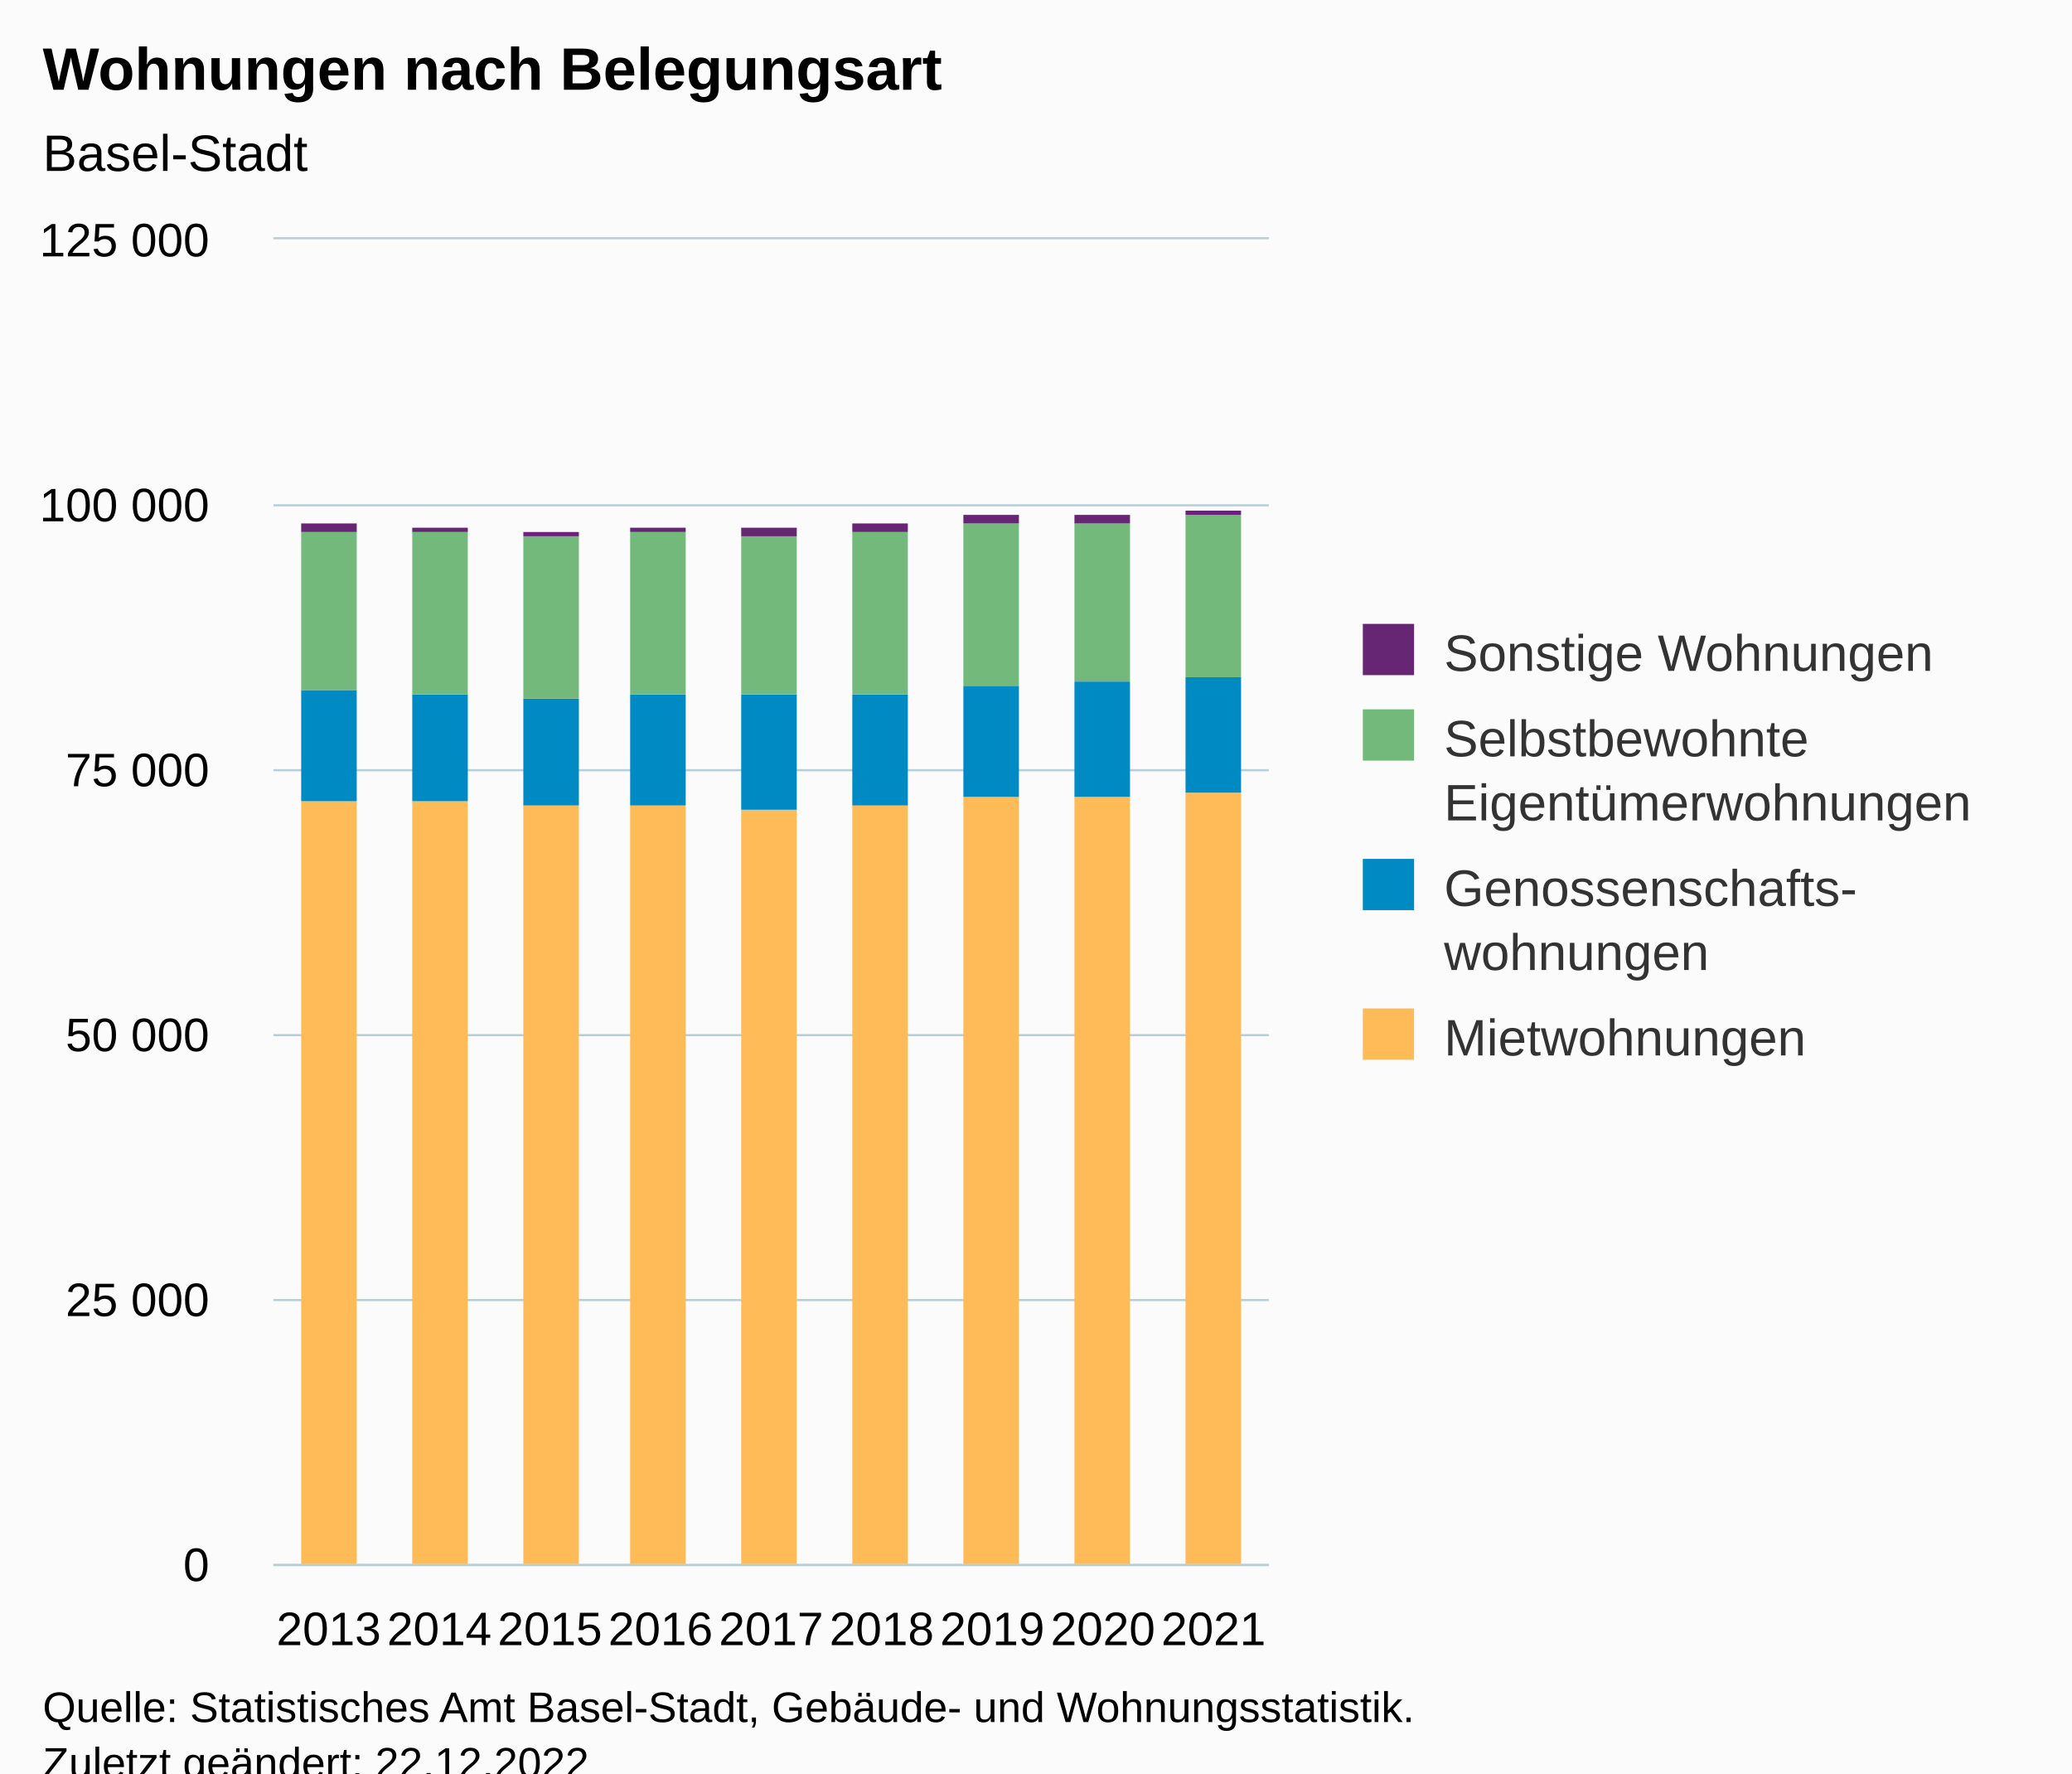
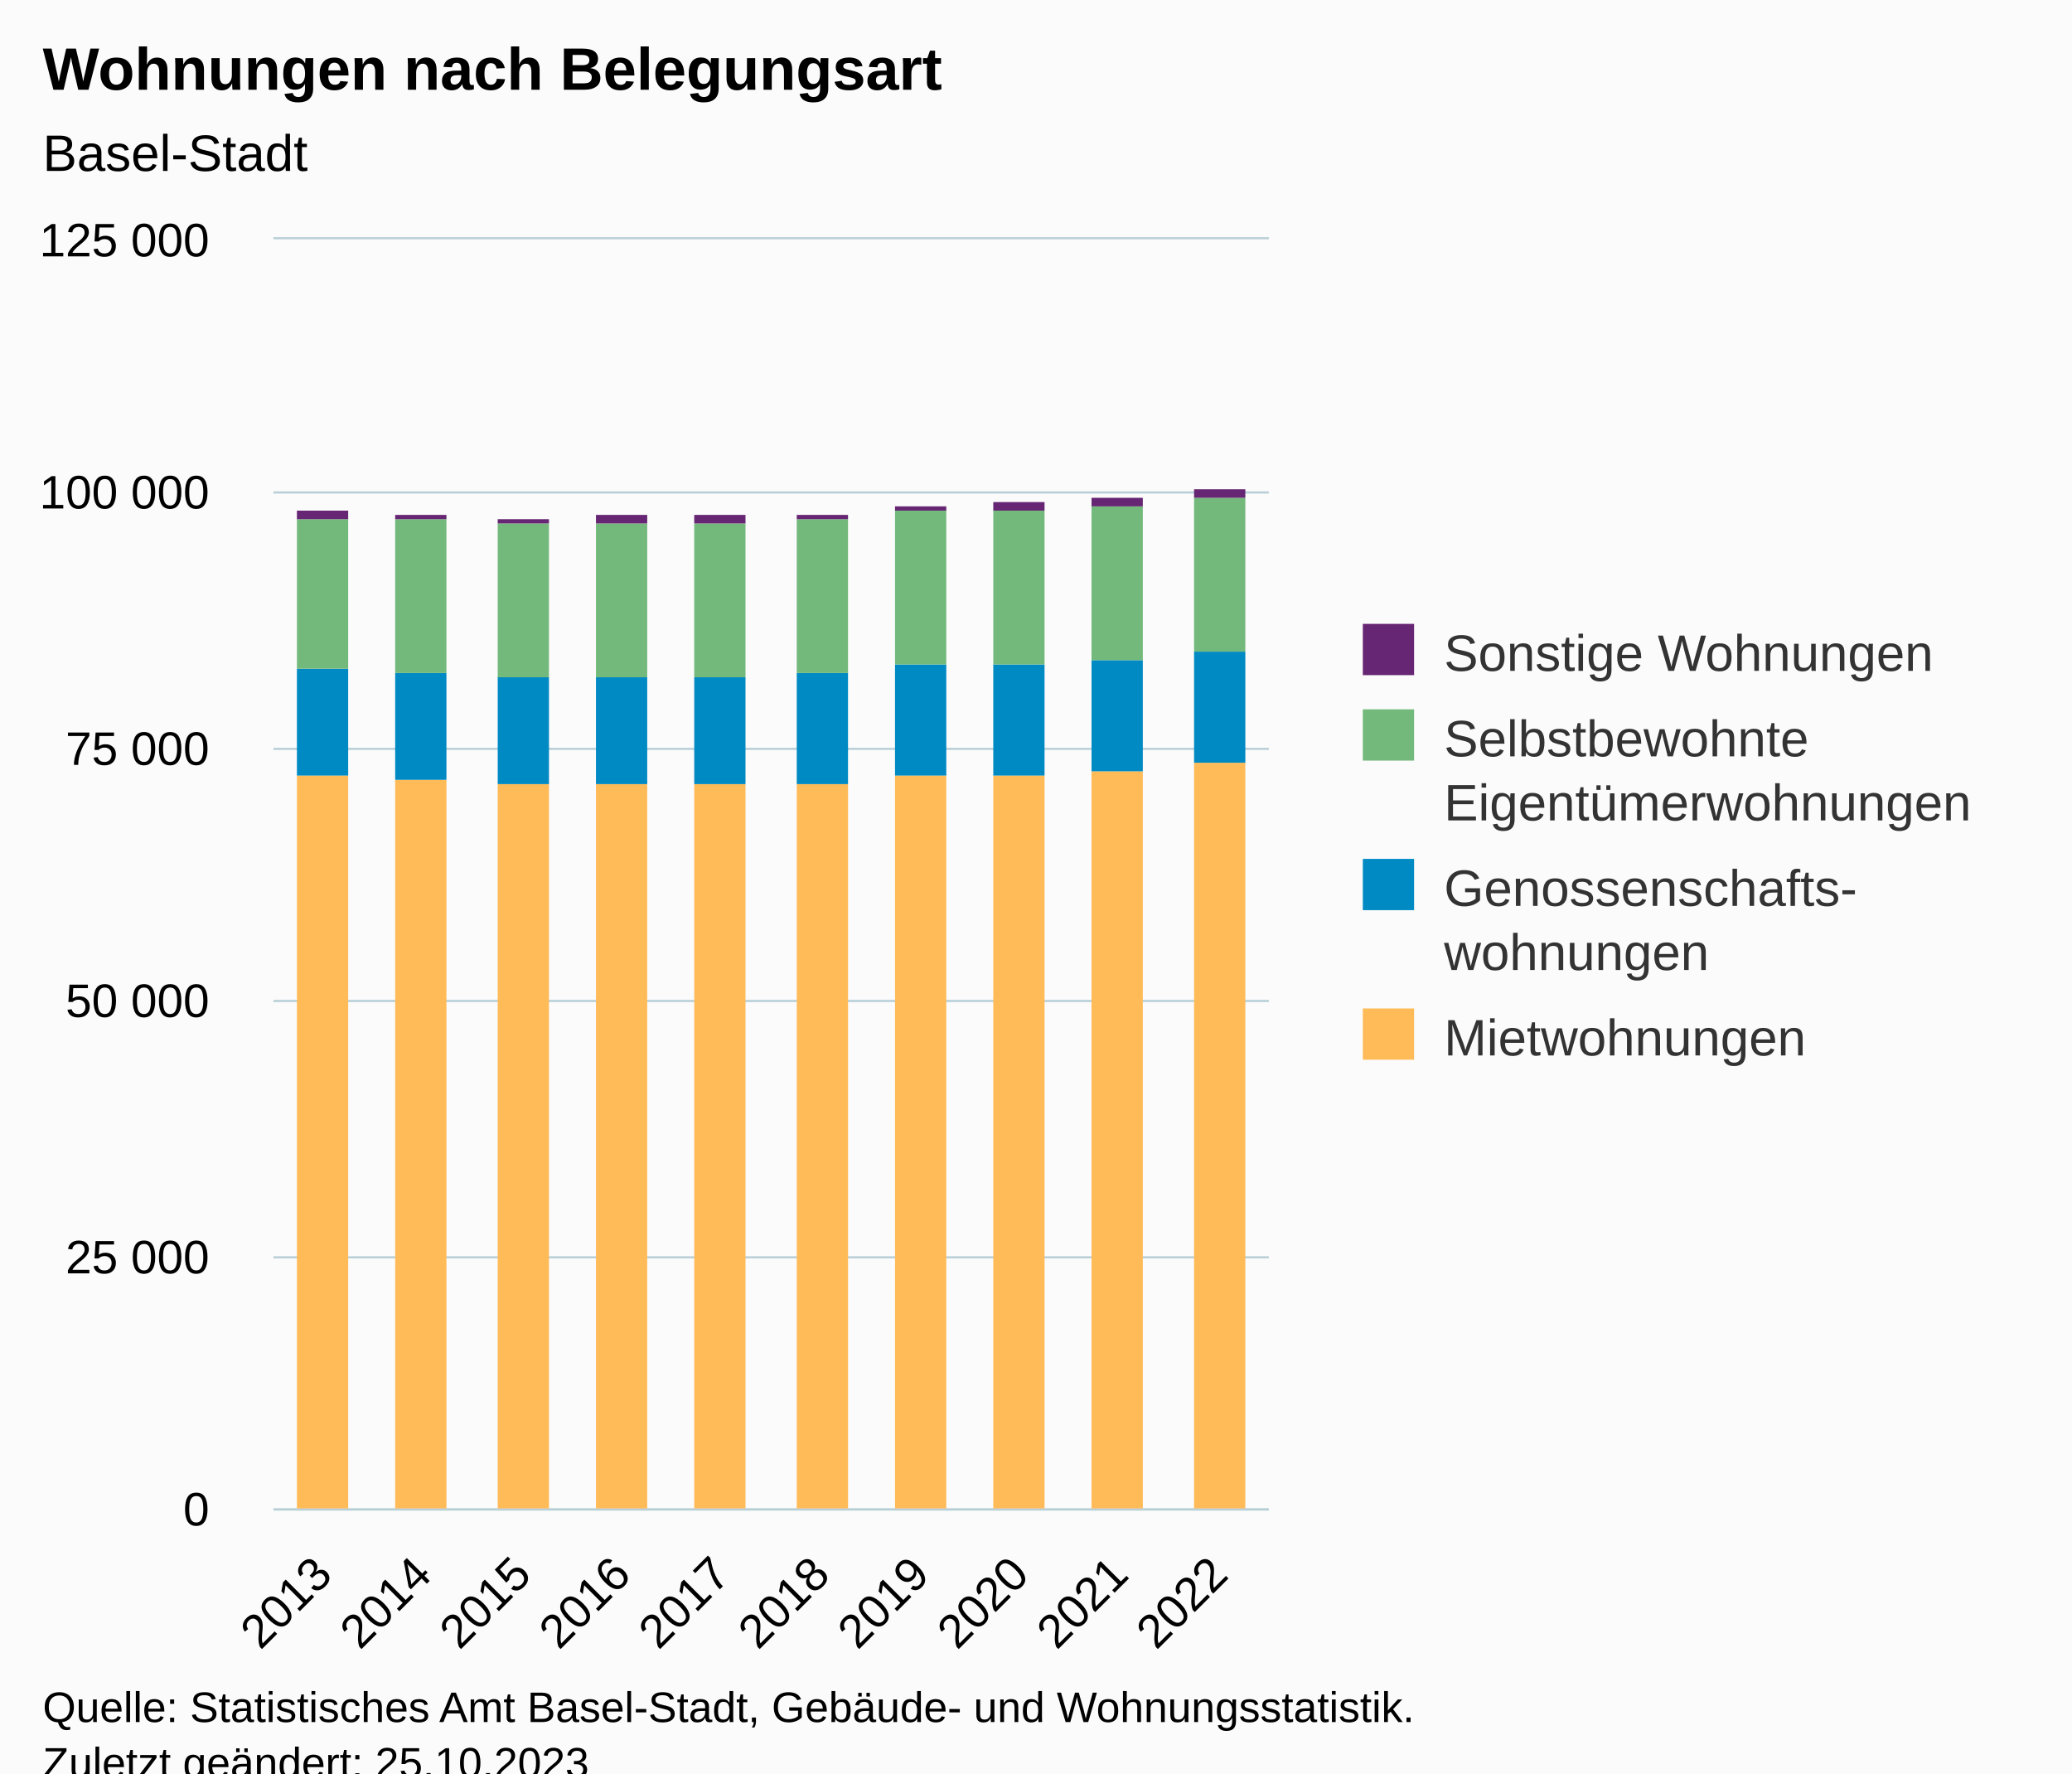
<svg xmlns="http://www.w3.org/2000/svg" version="1.1" class="highcharts-root" style="font-family:Arial;font-size:12px;" viewBox="0 0 485 415">
  <defs>
-     <clipPath id="highcharts-8u9h7nx-43-">
-       <rect x="0" y="0" width="233" height="310" fill="none" />
+     <clipPath id="highcharts-jj0v96v-47-">
+       <rect x="0" y="0" width="233" height="297" fill="none" />
    </clipPath>
-     <clipPath id="highcharts-8u9h7nx-53-">
-       <rect x="0" y="0" width="233" height="310" fill="none" />
+     <clipPath id="highcharts-jj0v96v-58-">
+       <rect x="0" y="0" width="233" height="297" fill="none" />
    </clipPath>
-     <clipPath id="highcharts-8u9h7nx-81-">
-       <rect x="64" y="56" width="233" height="310" fill="none" />
+     <clipPath id="highcharts-jj0v96v-89-">
+       <rect x="64" y="56" width="233" height="297" fill="none" />
    </clipPath>
  </defs>
  <rect fill="#fbfbfb" class="highcharts-background" x="0" y="0" width="485" height="428" rx="0" ry="0" />
-   <rect fill="none" class="highcharts-plot-background" x="64" y="56" width="233" height="310" />
+   <rect fill="none" class="highcharts-plot-background" x="64" y="56" width="233" height="297" />
  <g class="highcharts-pane-group" data-z-index="0" />
  <g class="highcharts-grid highcharts-xaxis-grid" data-z-index="1">
-     <path fill="none" data-z-index="1" class="highcharts-grid-line" d="M 89.5 56 L 89.5 366" opacity="1" />
-     <path fill="none" data-z-index="1" class="highcharts-grid-line" d="M 115.5 56 L 115.5 366" opacity="1" />
-     <path fill="none" data-z-index="1" class="highcharts-grid-line" d="M 141.5 56 L 141.5 366" opacity="1" />
-     <path fill="none" data-z-index="1" class="highcharts-grid-line" d="M 167.5 56 L 167.5 366" opacity="1" />
-     <path fill="none" data-z-index="1" class="highcharts-grid-line" d="M 192.5 56 L 192.5 366" opacity="1" />
-     <path fill="none" data-z-index="1" class="highcharts-grid-line" d="M 218.5 56 L 218.5 366" opacity="1" />
-     <path fill="none" data-z-index="1" class="highcharts-grid-line" d="M 244.5 56 L 244.5 366" opacity="1" />
-     <path fill="none" data-z-index="1" class="highcharts-grid-line" d="M 270.5 56 L 270.5 366" opacity="1" />
-     <path fill="none" data-z-index="1" class="highcharts-grid-line" d="M 296.5 56 L 296.5 366" opacity="1" />
-     <path fill="none" data-z-index="1" class="highcharts-grid-line" d="M 63.5 56 L 63.5 366" opacity="1" />
+     <path fill="none" data-z-index="1" class="highcharts-grid-line" d="M 86.5 56 L 86.5 353" opacity="1" />
+     <path fill="none" data-z-index="1" class="highcharts-grid-line" d="M 110.5 56 L 110.5 353" opacity="1" />
+     <path fill="none" data-z-index="1" class="highcharts-grid-line" d="M 133.5 56 L 133.5 353" opacity="1" />
+     <path fill="none" data-z-index="1" class="highcharts-grid-line" d="M 156.5 56 L 156.5 353" opacity="1" />
+     <path fill="none" data-z-index="1" class="highcharts-grid-line" d="M 180.5 56 L 180.5 353" opacity="1" />
+     <path fill="none" data-z-index="1" class="highcharts-grid-line" d="M 203.5 56 L 203.5 353" opacity="1" />
+     <path fill="none" data-z-index="1" class="highcharts-grid-line" d="M 226.5 56 L 226.5 353" opacity="1" />
+     <path fill="none" data-z-index="1" class="highcharts-grid-line" d="M 249.5 56 L 249.5 353" opacity="1" />
+     <path fill="none" data-z-index="1" class="highcharts-grid-line" d="M 273.5 56 L 273.5 353" opacity="1" />
+     <path fill="none" data-z-index="1" class="highcharts-grid-line" d="M 296.5 56 L 296.5 353" opacity="1" />
+     <path fill="none" data-z-index="1" class="highcharts-grid-line" d="M 63.5 56 L 63.5 353" opacity="1" />
  </g>
  <g class="highcharts-grid highcharts-yaxis-grid" data-z-index="1">
-     <path fill="none" stroke="#B9CFD7" stroke-width="0.5" data-z-index="1" class="highcharts-grid-line" d="M 64 366.25 L 297 366.25" opacity="1" />
-     <path fill="none" stroke="#B9CFD7" stroke-width="0.5" data-z-index="1" class="highcharts-grid-line" d="M 64 304.25 L 297 304.25" opacity="1" />
-     <path fill="none" stroke="#B9CFD7" stroke-width="0.5" data-z-index="1" class="highcharts-grid-line" d="M 64 242.25 L 297 242.25" opacity="1" />
-     <path fill="none" stroke="#B9CFD7" stroke-width="0.5" data-z-index="1" class="highcharts-grid-line" d="M 64 180.25 L 297 180.25" opacity="1" />
-     <path fill="none" stroke="#B9CFD7" stroke-width="0.5" data-z-index="1" class="highcharts-grid-line" d="M 64 118.25 L 297 118.25" opacity="1" />
+     <path fill="none" stroke="#B9CFD7" stroke-width="0.5" data-z-index="1" class="highcharts-grid-line" d="M 64 353.25 L 297 353.25" opacity="1" />
+     <path fill="none" stroke="#B9CFD7" stroke-width="0.5" data-z-index="1" class="highcharts-grid-line" d="M 64 294.25 L 297 294.25" opacity="1" />
+     <path fill="none" stroke="#B9CFD7" stroke-width="0.5" data-z-index="1" class="highcharts-grid-line" d="M 64 234.25 L 297 234.25" opacity="1" />
+     <path fill="none" stroke="#B9CFD7" stroke-width="0.5" data-z-index="1" class="highcharts-grid-line" d="M 64 175.25 L 297 175.25" opacity="1" />
+     <path fill="none" stroke="#B9CFD7" stroke-width="0.5" data-z-index="1" class="highcharts-grid-line" d="M 64 115.25 L 297 115.25" opacity="1" />
    <path fill="none" stroke="#B9CFD7" stroke-width="0.5" data-z-index="1" class="highcharts-grid-line" d="M 64 55.75 L 297 55.75" opacity="1" />
  </g>
-   <rect fill="none" class="highcharts-plot-border" data-z-index="1" x="64" y="56" width="233" height="310" />
+   <rect fill="none" class="highcharts-plot-border" data-z-index="1" x="64" y="56" width="233" height="297" />
  <g class="highcharts-axis highcharts-xaxis" data-z-index="2">
-     <path fill="none" class="highcharts-axis-line" stroke="#B9CFD7" stroke-width="0.5" data-z-index="7" d="M 64 366.25 L 297 366.25" />
+     <path fill="none" class="highcharts-axis-line" stroke="#B9CFD7" stroke-width="0.5" data-z-index="7" d="M 64 353.25 L 297 353.25" />
  </g>
  <g class="highcharts-axis highcharts-yaxis" data-z-index="2">
-     <path fill="none" class="highcharts-axis-line" data-z-index="7" d="M 64 56 L 64 366" />
+     <path fill="none" class="highcharts-axis-line" data-z-index="7" d="M 64 56 L 64 353" />
  </g>
  <g class="highcharts-series-group" data-z-index="3">
-     <g class="highcharts-series highcharts-series-0 highcharts-column-series" data-z-index="0.1" opacity="1" transform="translate(64,56) scale(1 1)" clip-path="url(#highcharts-8u9h7nx-53-)">
-       <rect x="6.5" y="131.5" width="13" height="179" fill="#ffbb58" stroke="#ffffff" stroke-width="1e-7" opacity="1" class="highcharts-point" />
-       <rect x="32.5" y="131.5" width="13" height="179" fill="#ffbb58" stroke="#ffffff" stroke-width="1e-7" opacity="1" class="highcharts-point" />
-       <rect x="58.5" y="132.5" width="13" height="178" fill="#ffbb58" stroke="#ffffff" stroke-width="1e-7" opacity="1" class="highcharts-point" />
-       <rect x="83.5" y="132.5" width="13" height="178" fill="#ffbb58" stroke="#ffffff" stroke-width="1e-7" opacity="1" class="highcharts-point" />
-       <rect x="109.5" y="133.5" width="13" height="177" fill="#ffbb58" stroke="#ffffff" stroke-width="1e-7" opacity="1" class="highcharts-point" />
-       <rect x="135.5" y="132.5" width="13" height="178" fill="#ffbb58" stroke="#ffffff" stroke-width="1e-7" opacity="1" class="highcharts-point" />
-       <rect x="161.5" y="130.5" width="13" height="180" fill="#ffbb58" stroke="#ffffff" stroke-width="1e-7" opacity="1" class="highcharts-point" />
-       <rect x="187.5" y="130.5" width="13" height="180" fill="#ffbb58" stroke="#ffffff" stroke-width="1e-7" opacity="1" class="highcharts-point" />
-       <rect x="213.5" y="129.5" width="13" height="181" fill="#ffbb58" stroke="#ffffff" stroke-width="1e-7" opacity="1" class="highcharts-point" />
+     <g class="highcharts-series highcharts-series-0 highcharts-column-series" data-z-index="0.1" opacity="1" transform="translate(64,56) scale(1 1)" clip-path="url(#highcharts-jj0v96v-58-)">
+       <rect x="5.5" y="125.5" width="12" height="172" fill="#ffbb58" stroke="#ffffff" stroke-width="1e-7" opacity="1" class="highcharts-point" />
+       <rect x="28.5" y="126.5" width="12" height="171" fill="#ffbb58" stroke="#ffffff" stroke-width="1e-7" opacity="1" class="highcharts-point" />
+       <rect x="52.5" y="127.5" width="12" height="170" fill="#ffbb58" stroke="#ffffff" stroke-width="1e-7" opacity="1" class="highcharts-point" />
+       <rect x="75.5" y="127.5" width="12" height="170" fill="#ffbb58" stroke="#ffffff" stroke-width="1e-7" opacity="1" class="highcharts-point" />
+       <rect x="98.5" y="127.5" width="12" height="170" fill="#ffbb58" stroke="#ffffff" stroke-width="1e-7" opacity="1" class="highcharts-point" />
+       <rect x="122.5" y="127.5" width="12" height="170" fill="#ffbb58" stroke="#ffffff" stroke-width="1e-7" opacity="1" class="highcharts-point" />
+       <rect x="145.5" y="125.5" width="12" height="172" fill="#ffbb58" stroke="#ffffff" stroke-width="1e-7" opacity="1" class="highcharts-point" />
+       <rect x="168.5" y="125.5" width="12" height="172" fill="#ffbb58" stroke="#ffffff" stroke-width="1e-7" opacity="1" class="highcharts-point" />
+       <rect x="191.5" y="124.5" width="12" height="173" fill="#ffbb58" stroke="#ffffff" stroke-width="1e-7" opacity="1" class="highcharts-point" />
+       <rect x="215.5" y="122.5" width="12" height="175" fill="#ffbb58" stroke="#ffffff" stroke-width="1e-7" opacity="1" class="highcharts-point" />
    </g>
    <g class="highcharts-markers highcharts-series-0 highcharts-column-series" data-z-index="0.1" opacity="1" transform="translate(64,56) scale(1 1)" clip-path="none" />
-     <g class="highcharts-series highcharts-series-1 highcharts-column-series" data-z-index="0.1" opacity="1" transform="translate(64,56) scale(1 1)" clip-path="url(#highcharts-8u9h7nx-53-)">
-       <rect x="6.5" y="105.5" width="13" height="26" fill="#008AC3" stroke="#ffffff" stroke-width="1e-7" opacity="1" class="highcharts-point" />
-       <rect x="32.5" y="106.5" width="13" height="25" fill="#008AC3" stroke="#ffffff" stroke-width="1e-7" opacity="1" class="highcharts-point" />
-       <rect x="58.5" y="107.5" width="13" height="25" fill="#008AC3" stroke="#ffffff" stroke-width="1e-7" opacity="1" class="highcharts-point" />
-       <rect x="83.5" y="106.5" width="13" height="26" fill="#008AC3" stroke="#ffffff" stroke-width="1e-7" opacity="1" class="highcharts-point" />
-       <rect x="109.5" y="106.5" width="13" height="27" fill="#008AC3" stroke="#ffffff" stroke-width="1e-7" opacity="1" class="highcharts-point" />
-       <rect x="135.5" y="106.5" width="13" height="26" fill="#008AC3" stroke="#ffffff" stroke-width="1e-7" opacity="1" class="highcharts-point" />
-       <rect x="161.5" y="104.5" width="13" height="26" fill="#008AC3" stroke="#ffffff" stroke-width="1e-7" opacity="1" class="highcharts-point" />
-       <rect x="187.5" y="103.5" width="13" height="27" fill="#008AC3" stroke="#ffffff" stroke-width="1e-7" opacity="1" class="highcharts-point" />
-       <rect x="213.5" y="102.5" width="13" height="27" fill="#008AC3" stroke="#ffffff" stroke-width="1e-7" opacity="1" class="highcharts-point" />
+     <g class="highcharts-series highcharts-series-1 highcharts-column-series" data-z-index="0.1" opacity="1" transform="translate(64,56) scale(1 1)" clip-path="url(#highcharts-jj0v96v-58-)">
+       <rect x="5.5" y="100.5" width="12" height="25" fill="#008AC3" stroke="#ffffff" stroke-width="1e-7" opacity="1" class="highcharts-point" />
+       <rect x="28.5" y="101.5" width="12" height="25" fill="#008AC3" stroke="#ffffff" stroke-width="1e-7" opacity="1" class="highcharts-point" />
+       <rect x="52.5" y="102.5" width="12" height="25" fill="#008AC3" stroke="#ffffff" stroke-width="1e-7" opacity="1" class="highcharts-point" />
+       <rect x="75.5" y="102.5" width="12" height="25" fill="#008AC3" stroke="#ffffff" stroke-width="1e-7" opacity="1" class="highcharts-point" />
+       <rect x="98.5" y="102.5" width="12" height="25" fill="#008AC3" stroke="#ffffff" stroke-width="1e-7" opacity="1" class="highcharts-point" />
+       <rect x="122.5" y="101.5" width="12" height="26" fill="#008AC3" stroke="#ffffff" stroke-width="1e-7" opacity="1" class="highcharts-point" />
+       <rect x="145.5" y="99.5" width="12" height="26" fill="#008AC3" stroke="#ffffff" stroke-width="1e-7" opacity="1" class="highcharts-point" />
+       <rect x="168.5" y="99.5" width="12" height="26" fill="#008AC3" stroke="#ffffff" stroke-width="1e-7" opacity="1" class="highcharts-point" />
+       <rect x="191.5" y="98.5" width="12" height="26" fill="#008AC3" stroke="#ffffff" stroke-width="1e-7" opacity="1" class="highcharts-point" />
+       <rect x="215.5" y="96.5" width="12" height="26" fill="#008AC3" stroke="#ffffff" stroke-width="1e-7" opacity="1" class="highcharts-point" />
    </g>
    <g class="highcharts-markers highcharts-series-1 highcharts-column-series" data-z-index="0.1" opacity="1" transform="translate(64,56) scale(1 1)" clip-path="none" />
-     <g class="highcharts-series highcharts-series-2 highcharts-column-series" data-z-index="0.1" opacity="1" transform="translate(64,56) scale(1 1)" clip-path="url(#highcharts-8u9h7nx-53-)">
-       <rect x="6.5" y="68.5" width="13" height="37" fill="#73B97C" stroke="#ffffff" stroke-width="1e-7" opacity="1" class="highcharts-point" />
-       <rect x="32.5" y="68.5" width="13" height="38" fill="#73B97C" stroke="#ffffff" stroke-width="1e-7" opacity="1" class="highcharts-point" />
-       <rect x="58.5" y="69.5" width="13" height="38" fill="#73B97C" stroke="#ffffff" stroke-width="1e-7" opacity="1" class="highcharts-point" />
-       <rect x="83.5" y="68.5" width="13" height="38" fill="#73B97C" stroke="#ffffff" stroke-width="1e-7" opacity="1" class="highcharts-point" />
-       <rect x="109.5" y="69.5" width="13" height="37" fill="#73B97C" stroke="#ffffff" stroke-width="1e-7" opacity="1" class="highcharts-point" />
-       <rect x="135.5" y="68.5" width="13" height="38" fill="#73B97C" stroke="#ffffff" stroke-width="1e-7" opacity="1" class="highcharts-point" />
-       <rect x="161.5" y="66.5" width="13" height="38" fill="#73B97C" stroke="#ffffff" stroke-width="1e-7" opacity="1" class="highcharts-point" />
-       <rect x="187.5" y="66.5" width="13" height="37" fill="#73B97C" stroke="#ffffff" stroke-width="1e-7" opacity="1" class="highcharts-point" />
-       <rect x="213.5" y="64.5" width="13" height="38" fill="#73B97C" stroke="#ffffff" stroke-width="1e-7" opacity="1" class="highcharts-point" />
+     <g class="highcharts-series highcharts-series-2 highcharts-column-series" data-z-index="0.1" opacity="1" transform="translate(64,56) scale(1 1)" clip-path="url(#highcharts-jj0v96v-58-)">
+       <rect x="5.5" y="65.5" width="12" height="35" fill="#73B97C" stroke="#ffffff" stroke-width="1e-7" opacity="1" class="highcharts-point" />
+       <rect x="28.5" y="65.5" width="12" height="36" fill="#73B97C" stroke="#ffffff" stroke-width="1e-7" opacity="1" class="highcharts-point" />
+       <rect x="52.5" y="66.5" width="12" height="36" fill="#73B97C" stroke="#ffffff" stroke-width="1e-7" opacity="1" class="highcharts-point" />
+       <rect x="75.5" y="66.5" width="12" height="36" fill="#73B97C" stroke="#ffffff" stroke-width="1e-7" opacity="1" class="highcharts-point" />
+       <rect x="98.5" y="66.5" width="12" height="36" fill="#73B97C" stroke="#ffffff" stroke-width="1e-7" opacity="1" class="highcharts-point" />
+       <rect x="122.5" y="65.5" width="12" height="36" fill="#73B97C" stroke="#ffffff" stroke-width="1e-7" opacity="1" class="highcharts-point" />
+       <rect x="145.5" y="63.5" width="12" height="36" fill="#73B97C" stroke="#ffffff" stroke-width="1e-7" opacity="1" class="highcharts-point" />
+       <rect x="168.5" y="63.5" width="12" height="36" fill="#73B97C" stroke="#ffffff" stroke-width="1e-7" opacity="1" class="highcharts-point" />
+       <rect x="191.5" y="62.5" width="12" height="36" fill="#73B97C" stroke="#ffffff" stroke-width="1e-7" opacity="1" class="highcharts-point" />
+       <rect x="215.5" y="60.5" width="12" height="36" fill="#73B97C" stroke="#ffffff" stroke-width="1e-7" opacity="1" class="highcharts-point" />
    </g>
    <g class="highcharts-markers highcharts-series-2 highcharts-column-series" data-z-index="0.1" opacity="1" transform="translate(64,56) scale(1 1)" clip-path="none" />
-     <g class="highcharts-series highcharts-series-3 highcharts-column-series" data-z-index="0.1" opacity="1" transform="translate(64,56) scale(1 1)" clip-path="url(#highcharts-8u9h7nx-53-)">
-       <rect x="6.5" y="66.5" width="13" height="2" fill="#662673" stroke="#ffffff" stroke-width="1e-7" opacity="1" class="highcharts-point" />
-       <rect x="32.5" y="67.5" width="13" height="1" fill="#662673" stroke="#ffffff" stroke-width="1e-7" opacity="1" class="highcharts-point" />
-       <rect x="58.5" y="68.5" width="13" height="1" fill="#662673" stroke="#ffffff" stroke-width="1e-7" opacity="1" class="highcharts-point" />
-       <rect x="83.5" y="67.5" width="13" height="1" fill="#662673" stroke="#ffffff" stroke-width="1e-7" opacity="1" class="highcharts-point" />
-       <rect x="109.5" y="67.5" width="13" height="2" fill="#662673" stroke="#ffffff" stroke-width="1e-7" opacity="1" class="highcharts-point" />
-       <rect x="135.5" y="66.5" width="13" height="2" fill="#662673" stroke="#ffffff" stroke-width="1e-7" opacity="1" class="highcharts-point" />
-       <rect x="161.5" y="64.5" width="13" height="2" fill="#662673" stroke="#ffffff" stroke-width="1e-7" opacity="1" class="highcharts-point" />
-       <rect x="187.5" y="64.5" width="13" height="2" fill="#662673" stroke="#ffffff" stroke-width="1e-7" opacity="1" class="highcharts-point" />
-       <rect x="213.5" y="63.5" width="13" height="1" fill="#662673" stroke="#ffffff" stroke-width="1e-7" opacity="1" class="highcharts-point" />
+     <g class="highcharts-series highcharts-series-3 highcharts-column-series" data-z-index="0.1" opacity="1" transform="translate(64,56) scale(1 1)" clip-path="url(#highcharts-jj0v96v-58-)">
+       <rect x="5.5" y="63.5" width="12" height="2" fill="#662673" stroke="#ffffff" stroke-width="1e-7" opacity="1" class="highcharts-point" />
+       <rect x="28.5" y="64.5" width="12" height="1" fill="#662673" stroke="#ffffff" stroke-width="1e-7" opacity="1" class="highcharts-point" />
+       <rect x="52.5" y="65.5" width="12" height="1" fill="#662673" stroke="#ffffff" stroke-width="1e-7" opacity="1" class="highcharts-point" />
+       <rect x="75.5" y="64.5" width="12" height="2" fill="#662673" stroke="#ffffff" stroke-width="1e-7" opacity="1" class="highcharts-point" />
+       <rect x="98.5" y="64.5" width="12" height="2" fill="#662673" stroke="#ffffff" stroke-width="1e-7" opacity="1" class="highcharts-point" />
+       <rect x="122.5" y="64.5" width="12" height="1" fill="#662673" stroke="#ffffff" stroke-width="1e-7" opacity="1" class="highcharts-point" />
+       <rect x="145.5" y="62.5" width="12" height="1" fill="#662673" stroke="#ffffff" stroke-width="1e-7" opacity="1" class="highcharts-point" />
+       <rect x="168.5" y="61.5" width="12" height="2" fill="#662673" stroke="#ffffff" stroke-width="1e-7" opacity="1" class="highcharts-point" />
+       <rect x="191.5" y="60.5" width="12" height="2" fill="#662673" stroke="#ffffff" stroke-width="1e-7" opacity="1" class="highcharts-point" />
+       <rect x="215.5" y="58.5" width="12" height="2" fill="#662673" stroke="#ffffff" stroke-width="1e-7" opacity="1" class="highcharts-point" />
    </g>
    <g class="highcharts-markers highcharts-series-3 highcharts-column-series" data-z-index="0.1" opacity="1" transform="translate(64,56) scale(1 1)" clip-path="none" />
  </g>
  <text x="10" text-anchor="start" class="highcharts-title" data-z-index="4" style="color:#000000;font-size:14px;font-weight:bold;fill:#000000;" y="21">
    <tspan>Wohnungen nach Belegungsart</tspan>
  </text>
  <text x="10" text-anchor="start" class="highcharts-subtitle" data-z-index="4" style="color:#000000;font-size:12px;font-weight:normal;fill:#000000;" y="40">
    <tspan>Basel-Stadt</tspan>
  </text>
  <text x="10" text-anchor="start" class="highcharts-caption" data-z-index="4" style="color:#666666;fill:#666666;" y="400" />
  <g class="highcharts-legend" data-z-index="7" transform="translate(309,139)">
    <rect fill="none" class="highcharts-legend-box" rx="0" ry="0" x="0" y="0" width="166" height="121" visibility="visible" />
    <g data-z-index="1">
      <g>
        <g class="highcharts-legend-item highcharts-column-series highcharts-color-undefined highcharts-series-3" data-z-index="1" transform="translate(8,3)">
          <text x="21" style="color:#333333;cursor:pointer;font-size:12px;font-weight:normal;fill:#333333;" text-anchor="start" data-z-index="2" y="15">
            <tspan>Sonstige Wohnungen</tspan>
          </text>
          <rect x="2" y="4" width="12" height="12" fill="#662673" class="highcharts-point" data-z-index="3" />
        </g>
        <g class="highcharts-legend-item highcharts-column-series highcharts-color-undefined highcharts-series-2" data-z-index="1" transform="translate(8,23)">
          <text x="21" y="15" style="color:#333333;cursor:pointer;font-size:12px;font-weight:normal;fill:#333333;" text-anchor="start" data-z-index="2">
            <tspan>Selbstbewohnte</tspan>
            <tspan x="21" dy="15">Eigentümerwohnungen</tspan>
          </text>
          <rect x="2" y="4" width="12" height="12" fill="#73B97C" class="highcharts-point" data-z-index="3" />
        </g>
        <g class="highcharts-legend-item highcharts-column-series highcharts-color-undefined highcharts-series-1" data-z-index="1" transform="translate(8,58)">
          <text x="21" y="15" style="color:#333333;cursor:pointer;font-size:12px;font-weight:normal;fill:#333333;" text-anchor="start" data-z-index="2">
            <tspan>Genossenschafts-</tspan>
            <tspan x="21" dy="15">wohnungen</tspan>
          </text>
          <rect x="2" y="4" width="12" height="12" fill="#008AC3" class="highcharts-point" data-z-index="3" />
        </g>
        <g class="highcharts-legend-item highcharts-column-series highcharts-color-undefined highcharts-series-0" data-z-index="1" transform="translate(8,93)">
          <text x="21" y="15" style="color:#333333;cursor:pointer;font-size:12px;font-weight:normal;fill:#333333;" text-anchor="start" data-z-index="2">
            <tspan>Mietwohnungen</tspan>
          </text>
          <rect x="2" y="4" width="12" height="12" fill="#ffbb58" class="highcharts-point" data-z-index="3" />
        </g>
      </g>
    </g>
  </g>
  <g class="highcharts-axis-labels highcharts-xaxis-labels" data-z-index="7">
-     <text x="76.944" style="color:#000000;cursor:default;font-size:11px;fill:#000000;" text-anchor="middle" transform="translate(0,0)" y="385" opacity="1">2013</text>
-     <text x="102.833" style="color:#000000;cursor:default;font-size:11px;fill:#000000;" text-anchor="middle" transform="translate(0,0)" y="385" opacity="1">2014</text>
-     <text x="128.722" style="color:#000000;cursor:default;font-size:11px;fill:#000000;" text-anchor="middle" transform="translate(0,0)" y="385" opacity="1">2015</text>
-     <text x="154.611" style="color:#000000;cursor:default;font-size:11px;fill:#000000;" text-anchor="middle" transform="translate(0,0)" y="385" opacity="1">2016</text>
-     <text x="180.5" style="color:#000000;cursor:default;font-size:11px;fill:#000000;" text-anchor="middle" transform="translate(0,0)" y="385" opacity="1">2017</text>
-     <text x="206.389" style="color:#000000;cursor:default;font-size:11px;fill:#000000;" text-anchor="middle" transform="translate(0,0)" y="385" opacity="1">2018</text>
-     <text x="232.278" style="color:#000000;cursor:default;font-size:11px;fill:#000000;" text-anchor="middle" transform="translate(0,0)" y="385" opacity="1">2019</text>
-     <text x="258.167" style="color:#000000;cursor:default;font-size:11px;fill:#000000;" text-anchor="middle" transform="translate(0,0)" y="385" opacity="1">2020</text>
-     <text x="284.056" style="color:#000000;cursor:default;font-size:11px;fill:#000000;" text-anchor="middle" transform="translate(0,0)" y="385" opacity="1">2021</text>
+     <text x="78.243" style="color:#000000;cursor:default;font-size:11px;fill:#000000;" text-anchor="end" transform="translate(0,0) rotate(-45 78.24272 369)" y="369" opacity="1">2013</text>
+     <text x="101.543" style="color:#000000;cursor:default;font-size:11px;fill:#000000;" text-anchor="end" transform="translate(0,0) rotate(-45 101.5427 369)" y="369" opacity="1">2014</text>
+     <text x="124.843" style="color:#000000;cursor:default;font-size:11px;fill:#000000;" text-anchor="end" transform="translate(0,0) rotate(-45 124.8427 369)" y="369" opacity="1">2015</text>
+     <text x="148.143" style="color:#000000;cursor:default;font-size:11px;fill:#000000;" text-anchor="end" transform="translate(0,0) rotate(-45 148.1427 369)" y="369" opacity="1">2016</text>
+     <text x="171.443" style="color:#000000;cursor:default;font-size:11px;fill:#000000;" text-anchor="end" transform="translate(0,0) rotate(-45 171.4427 369)" y="369" opacity="1">2017</text>
+     <text x="194.743" style="color:#000000;cursor:default;font-size:11px;fill:#000000;" text-anchor="end" transform="translate(0,0) rotate(-45 194.7427 369)" y="369" opacity="1">2018</text>
+     <text x="218.043" style="color:#000000;cursor:default;font-size:11px;fill:#000000;" text-anchor="end" transform="translate(0,0) rotate(-45 218.0427 369)" y="369" opacity="1">2019</text>
+     <text x="241.343" style="color:#000000;cursor:default;font-size:11px;fill:#000000;" text-anchor="end" transform="translate(0,0) rotate(-45 241.3427 369)" y="369" opacity="1">2020</text>
+     <text x="264.643" style="color:#000000;cursor:default;font-size:11px;fill:#000000;" text-anchor="end" transform="translate(0,0) rotate(-45 264.6427 369)" y="369" opacity="1">2021</text>
+     <text x="287.943" style="color:#000000;cursor:default;font-size:11px;fill:#000000;" text-anchor="end" transform="translate(0,0) rotate(-45 287.9427 369)" y="369" opacity="1">2022</text>
  </g>
  <g class="highcharts-axis-labels highcharts-yaxis-labels" data-z-index="7">
-     <text x="49" style="color:#000000;cursor:default;font-size:11px;fill:#000000;" text-anchor="end" transform="translate(0,0)" y="370" opacity="1">0</text>
-     <text x="49" style="color:#000000;cursor:default;font-size:11px;fill:#000000;" text-anchor="end" transform="translate(0,0)" y="308" opacity="1">
+     <text x="49" style="color:#000000;cursor:default;font-size:11px;fill:#000000;" text-anchor="end" transform="translate(0,0)" y="357" opacity="1">0</text>
+     <text x="49" style="color:#000000;cursor:default;font-size:11px;fill:#000000;" text-anchor="end" transform="translate(0,0)" y="298" opacity="1">
      <tspan>25 000</tspan>
    </text>
-     <text x="49" style="color:#000000;cursor:default;font-size:11px;fill:#000000;" text-anchor="end" transform="translate(0,0)" y="246" opacity="1">
+     <text x="49" style="color:#000000;cursor:default;font-size:11px;fill:#000000;" text-anchor="end" transform="translate(0,0)" y="238" opacity="1">
      <tspan>50 000</tspan>
    </text>
-     <text x="49" style="color:#000000;cursor:default;font-size:11px;fill:#000000;" text-anchor="end" transform="translate(0,0)" y="184" opacity="1">
+     <text x="49" style="color:#000000;cursor:default;font-size:11px;fill:#000000;" text-anchor="end" transform="translate(0,0)" y="179" opacity="1">
      <tspan>75 000</tspan>
    </text>
-     <text x="49" style="color:#000000;cursor:default;font-size:11px;fill:#000000;" text-anchor="end" transform="translate(0,0)" y="122" opacity="1">
+     <text x="49" style="color:#000000;cursor:default;font-size:11px;fill:#000000;" text-anchor="end" transform="translate(0,0)" y="119" opacity="1">
      <tspan>100 000</tspan>
    </text>
    <text x="49" style="color:#000000;cursor:default;font-size:11px;fill:#000000;" text-anchor="end" transform="translate(0,0)" y="60" opacity="1">
      <tspan>125 000</tspan>
    </text>
  </g>
  <text x="10" class="highcharts-credits" text-anchor="start" data-z-index="8" style="cursor:default;color:#000000;font-size:10px;fill:#000000;" y="403">
    <tspan>Quelle: Statistisches Amt Basel-Stadt, Gebäude- und Wohnungsstatistik.</tspan>
-     <tspan x="10" dy="13">Zuletzt geändert: 22.12.2022</tspan>
+     <tspan x="10" dy="13">Zuletzt geändert: 25.10.2023</tspan>
  </text>
-   <g class="highcharts-control-points" data-z-index="99" clip-path="url(#highcharts-8u9h7nx-81-)" />
+   <g class="highcharts-control-points" data-z-index="99" clip-path="url(#highcharts-jj0v96v-89-)" />
</svg>
